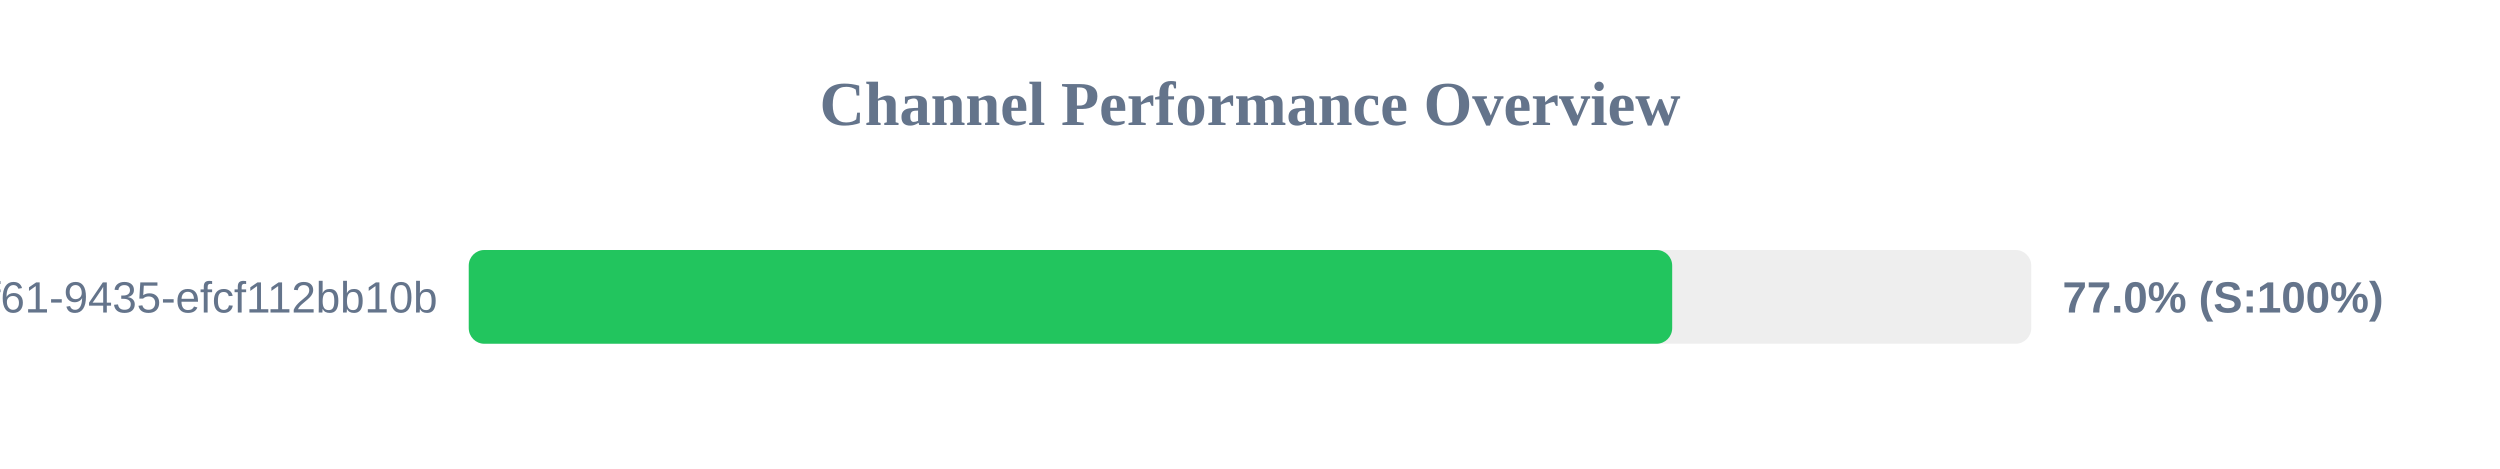
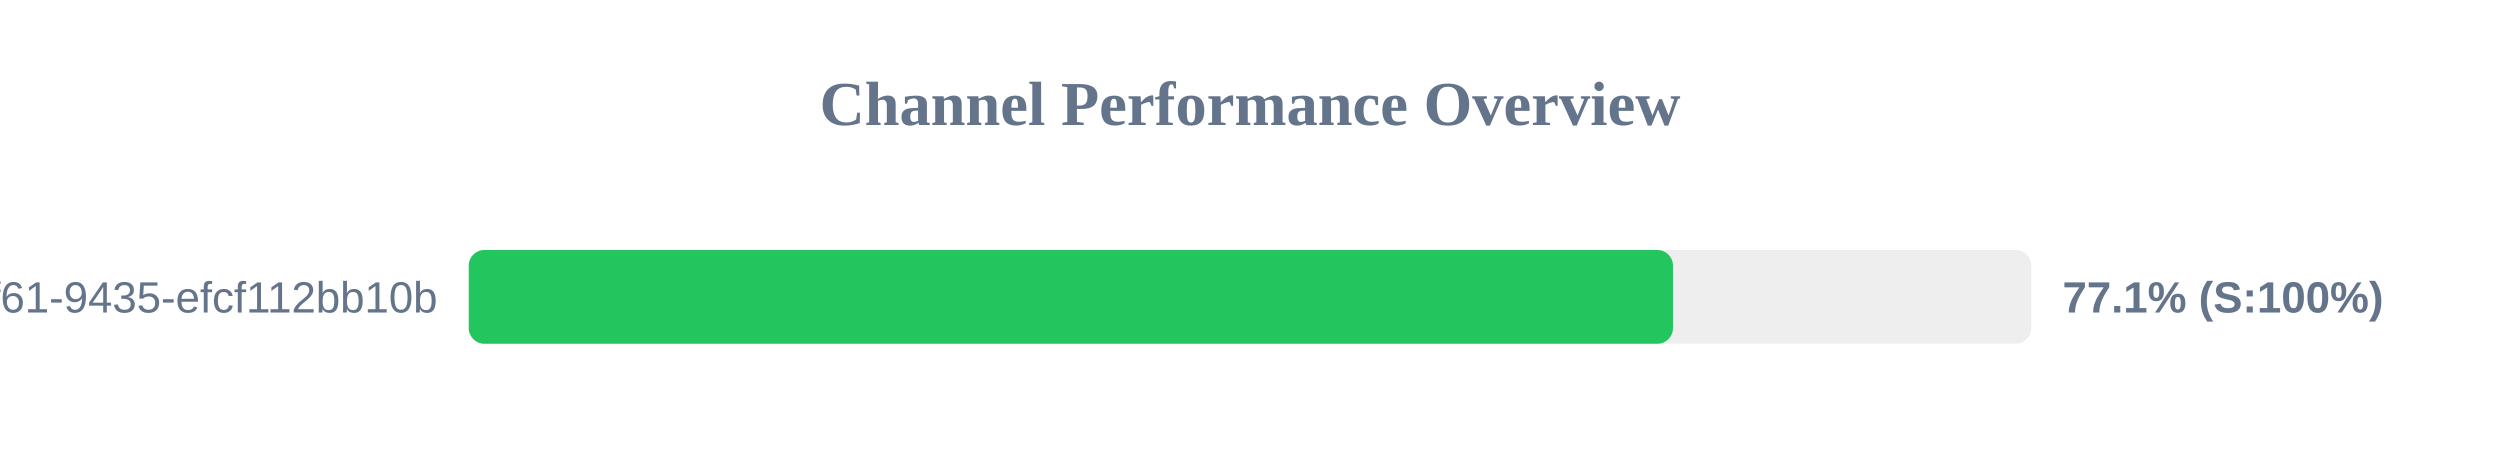
<svg xmlns="http://www.w3.org/2000/svg" width="800" height="150" version="1.1">
  <style>
        .row { font: 14px Arial; fill: #64748b; }
        .score { font: bold 14px Arial; fill: #64748b; }
    </style>
  <text x="400" y="40" text-anchor="middle" font-size="20px" font-weight="bold" fill="#64748b">Channel Performance Overview</text>
  <rect x="150" y="80" width="500" height="30" fill="#eee" rx="5" />
-   <rect x="150" y="80" width="385.1" height="30" fill="#22c55e" rx="5" />
+   <rect x="150" y="80" width="385.35" height="30" fill="#22c55e" rx="5" />
  <text x="140" y="100" text-anchor="end" class="row">?uuid=07c122ad-50b2-4f61-9435-efcf112bb10b</text>
-   <text x="660" y="100" text-anchor="start" class="score">77.0% (S:100%)</text>
+   <text x="660" y="100" text-anchor="start" class="score">77.1% (S:100%)</text>
</svg>
